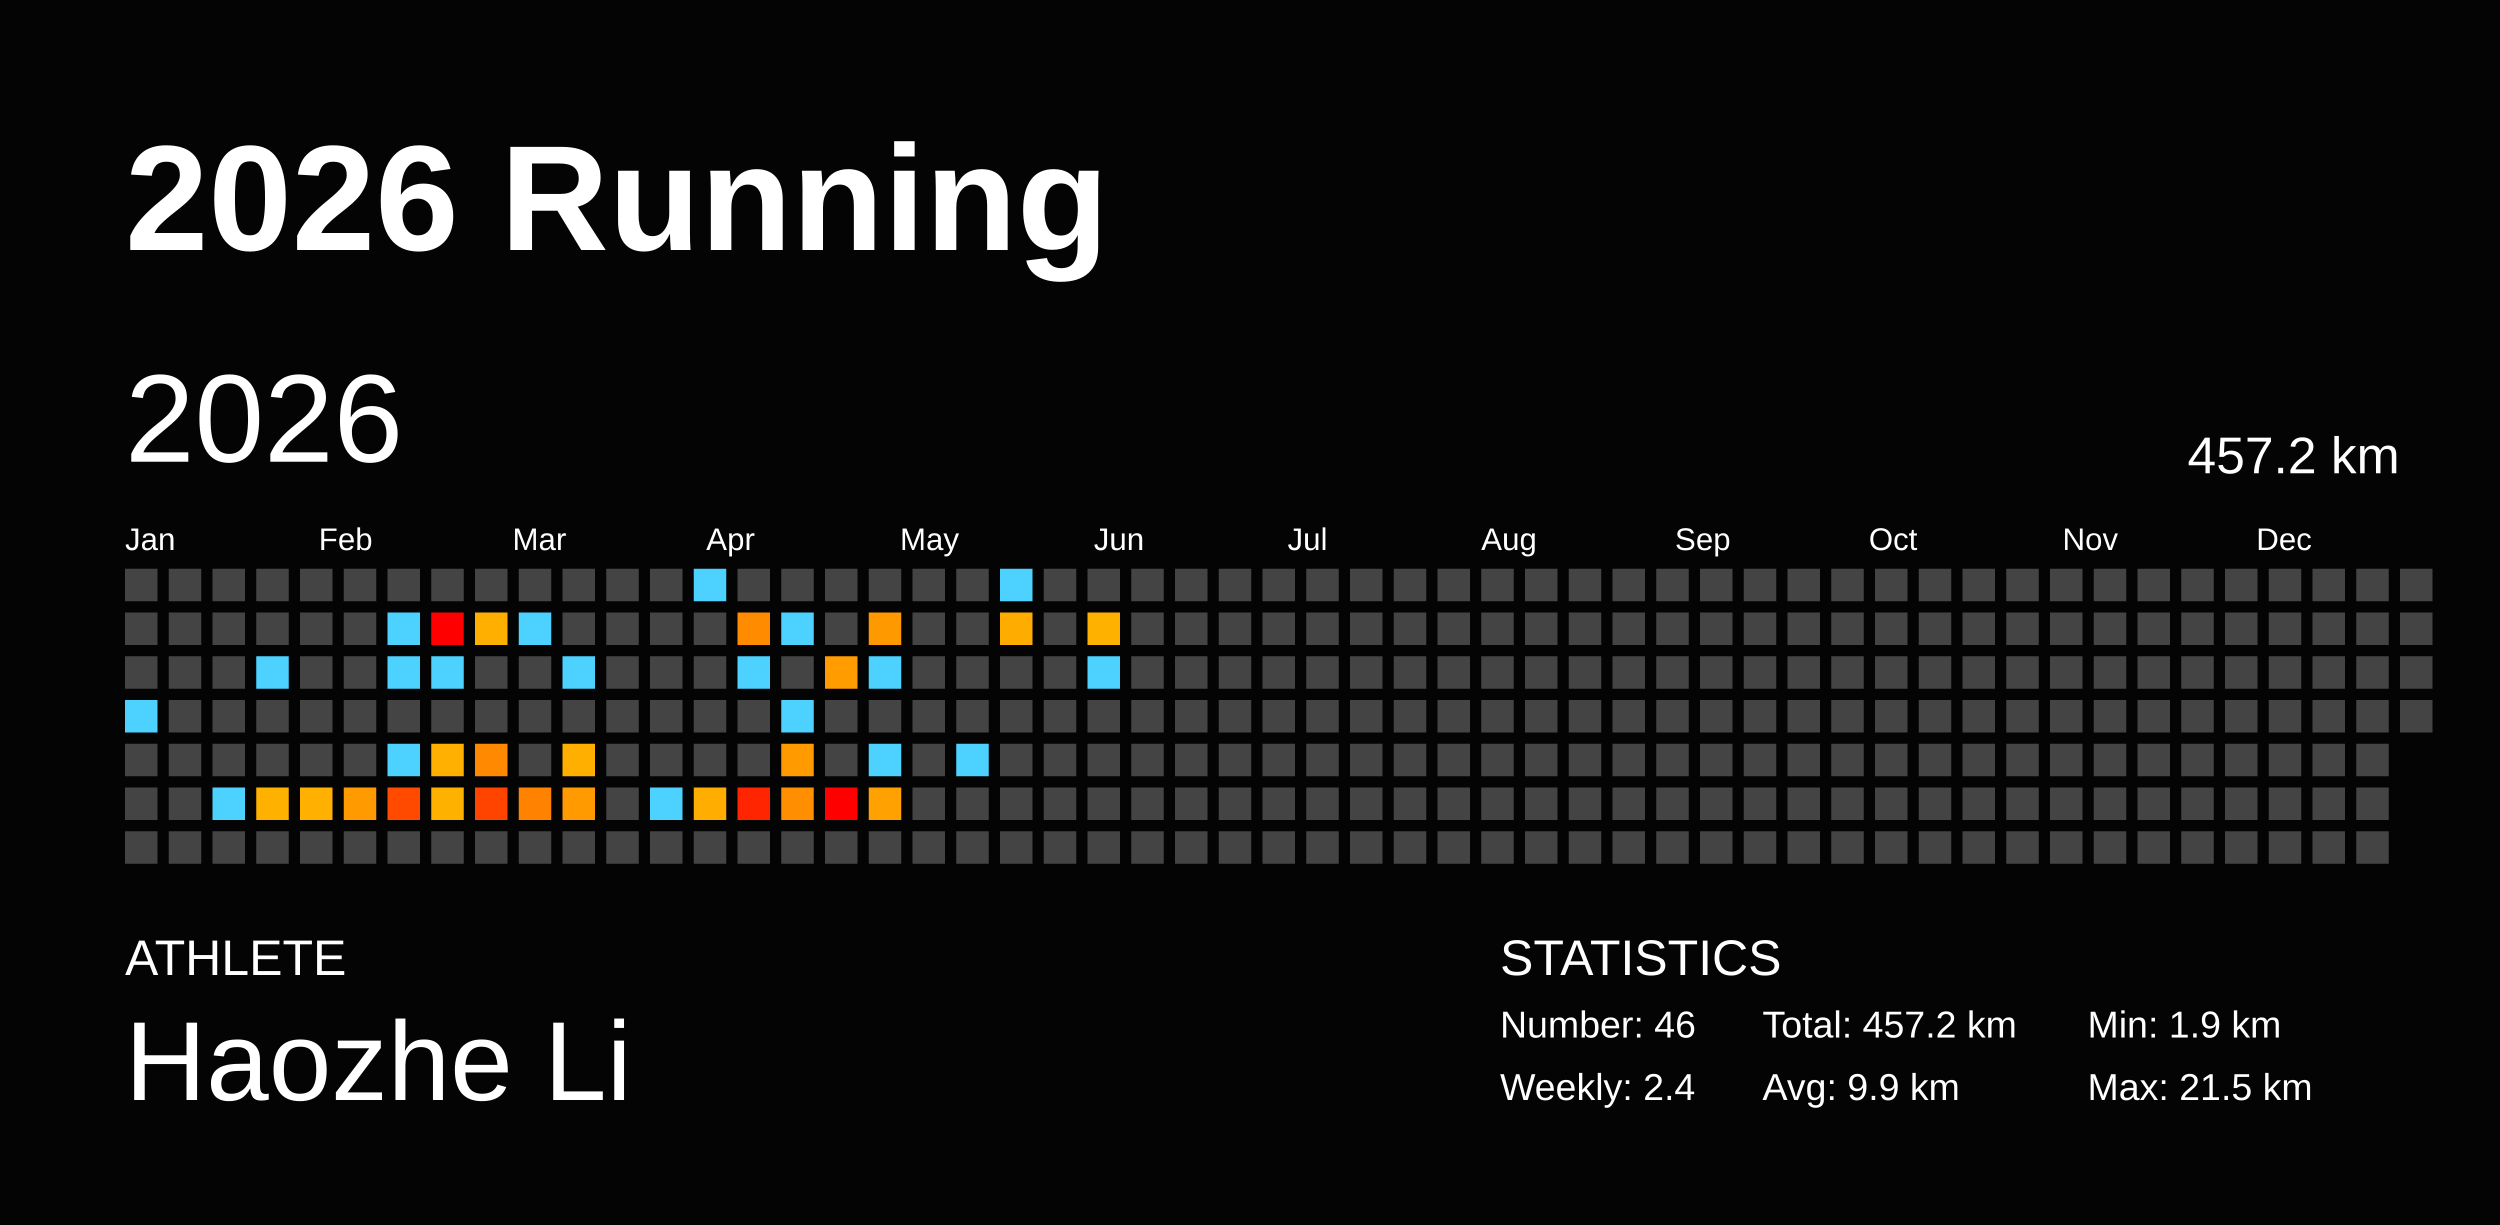
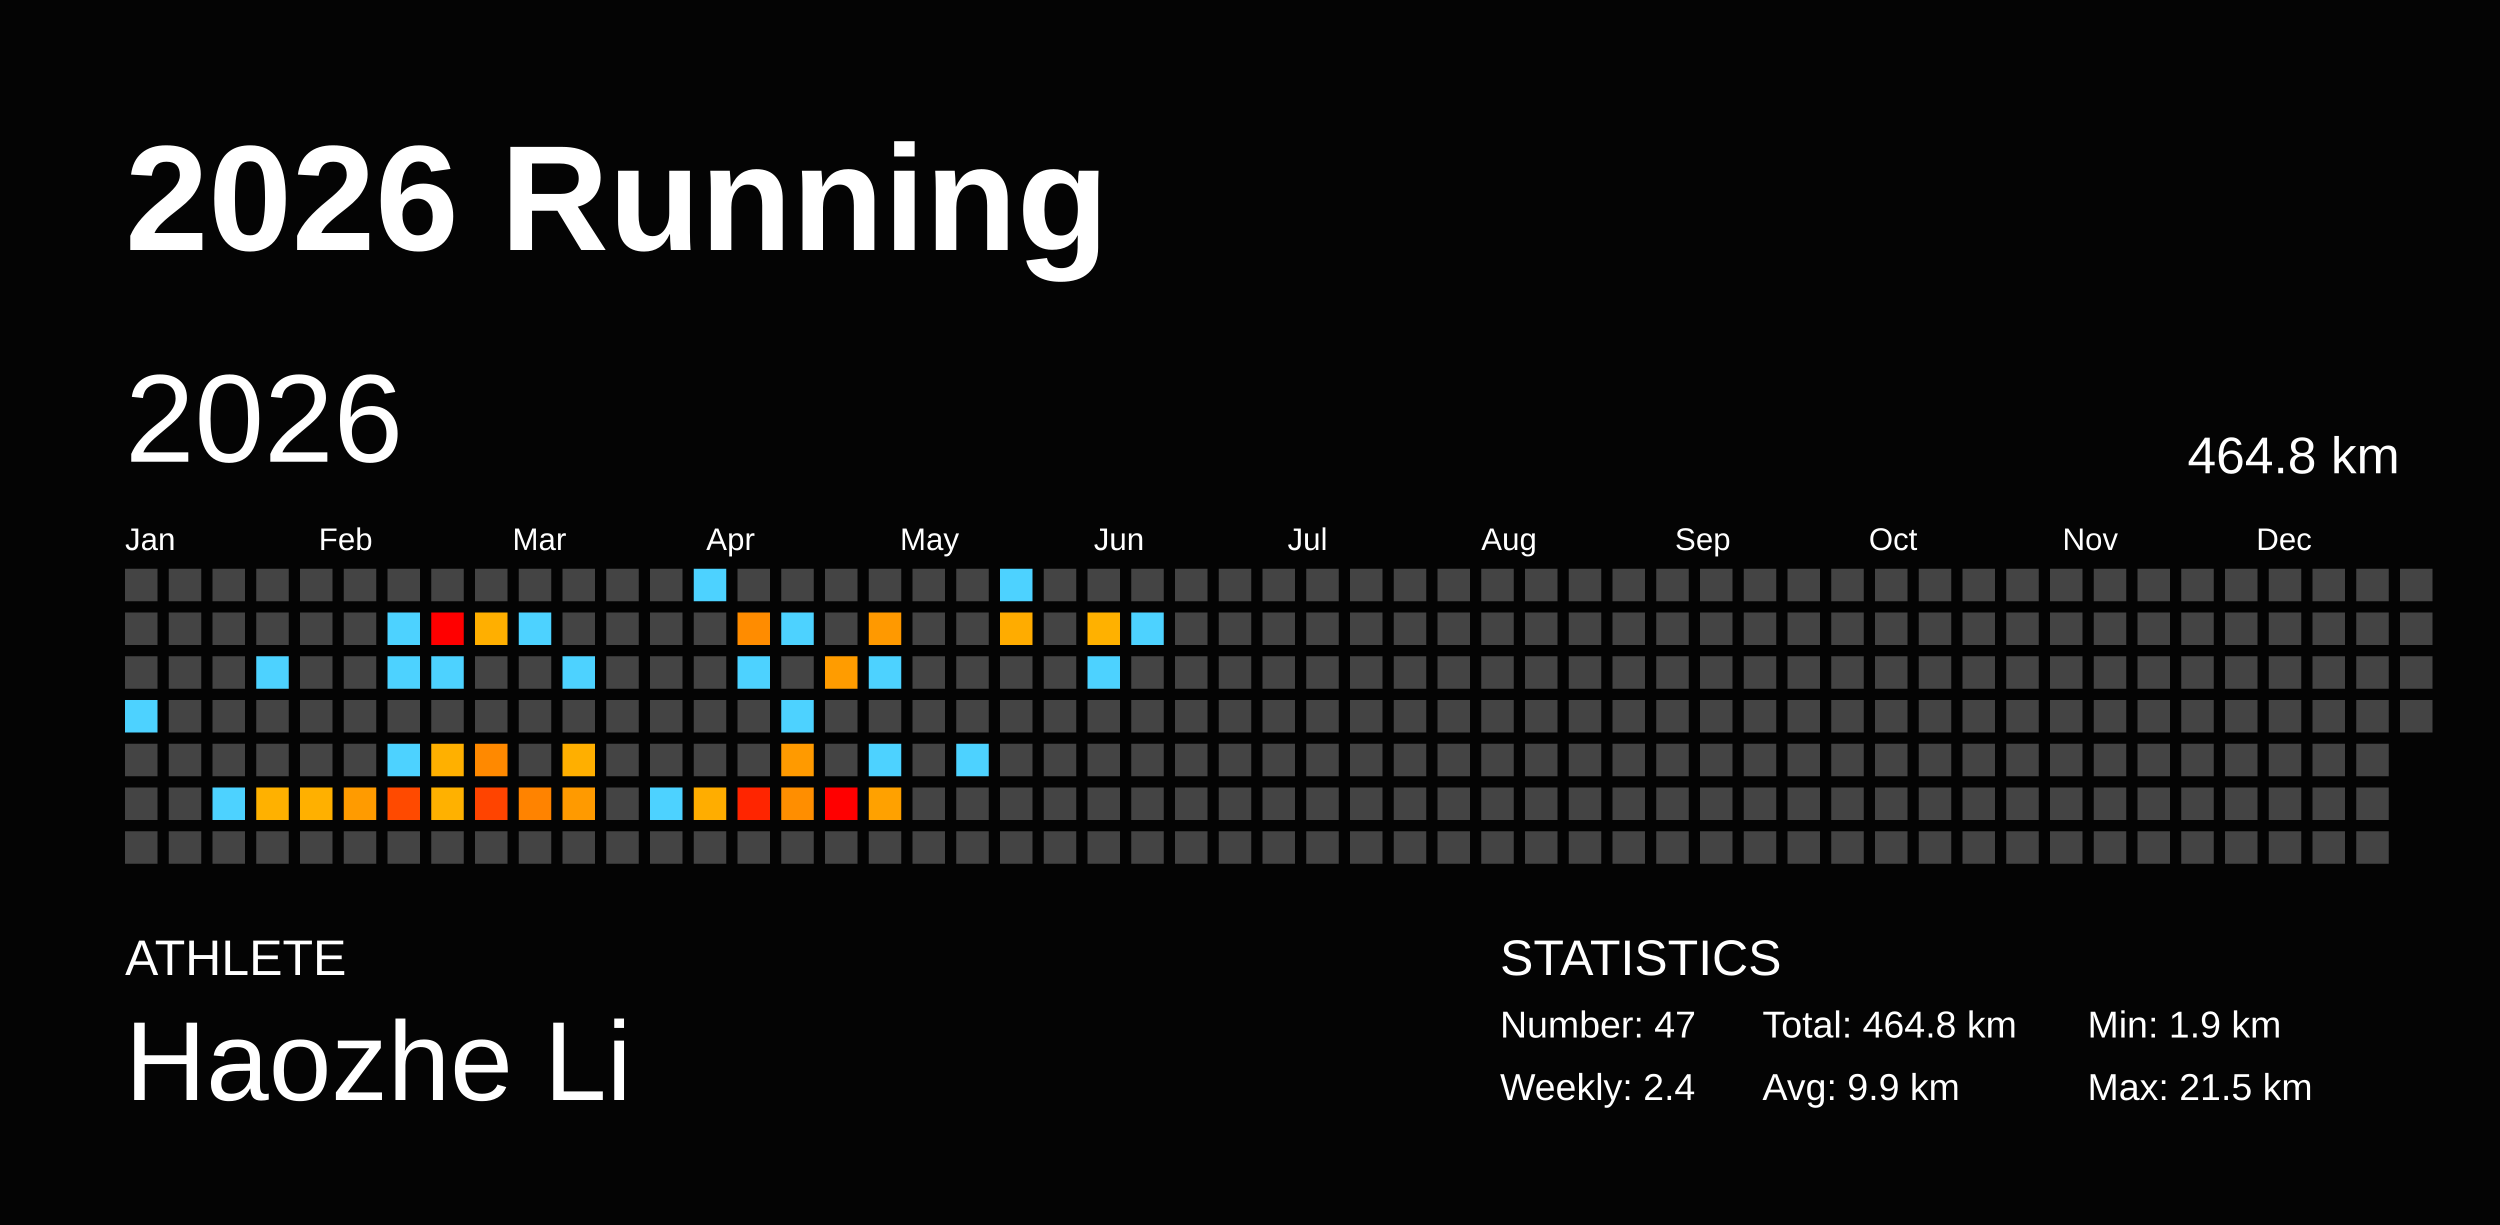
<svg xmlns="http://www.w3.org/2000/svg" baseProfile="full" height="98mm" version="1.1" viewBox="0,0,200,98" width="200mm">
  <defs />
  <rect fill="#040404" height="98" width="200" x="0" y="0" />
  <text fill="#FFFFFF" style="font-size:12px; font-family:Arial; font-weight:bold;" x="10" y="20">2026 Running</text>
  <text fill="#FFFFFF" style="font-size:4px; font-family:Arial" x="10" y="78">ATHLETE</text>
  <text fill="#FFFFFF" style="font-size:9px; font-family:Arial" x="10" y="88">Haozhe Li</text>
  <text fill="#FFFFFF" style="font-size:4px; font-family:Arial" x="120" y="78">STATISTICS</text>
-   <text fill="#FFFFFF" style="font-size:3px; font-family:Arial" x="120" y="83">Number: 46</text>
+   <text fill="#FFFFFF" style="font-size:3px; font-family:Arial" x="120" y="83">Number: 47</text>
  <text fill="#FFFFFF" style="font-size:3px; font-family:Arial" x="120" y="88">Weekly: 2.4</text>
-   <text fill="#FFFFFF" style="font-size:3px; font-family:Arial" x="141" y="83">Total: 457.2 km</text>
+   <text fill="#FFFFFF" style="font-size:3px; font-family:Arial" x="141" y="83">Total: 464.8 km</text>
  <text fill="#FFFFFF" style="font-size:3px; font-family:Arial" x="141" y="88">Avg: 9.9 km</text>
  <text fill="#FFFFFF" style="font-size:3px; font-family:Arial" x="167" y="83">Min: 1.9 km</text>
  <text fill="#FFFFFF" style="font-size:3px; font-family:Arial" x="167" y="88">Max: 21.5 km</text>
  <text dominant-baseline="hanging" fill="#FFFFFF" style="font-size:10.0px; font-family:Arial;" x="10" y="30">2026</text>
-   <text dominant-baseline="hanging" fill="#FFFFFF" style="font-size:4.125px; font-family:Arial;" x="175" y="35">457.2 km</text>
+   <text dominant-baseline="hanging" fill="#FFFFFF" style="font-size:4.125px; font-family:Arial;" x="175" y="35">464.8 km</text>
  <text fill="#FFFFFF" style="font-size:2.5px; font-family:Arial" x="10.0" y="44">Jan</text>
  <text fill="#FFFFFF" style="font-size:2.5px; font-family:Arial" x="25.5" y="44">Feb</text>
  <text fill="#FFFFFF" style="font-size:2.5px; font-family:Arial" x="41.0" y="44">Mar</text>
  <text fill="#FFFFFF" style="font-size:2.5px; font-family:Arial" x="56.5" y="44">Apr</text>
  <text fill="#FFFFFF" style="font-size:2.5px; font-family:Arial" x="72.0" y="44">May</text>
  <text fill="#FFFFFF" style="font-size:2.5px; font-family:Arial" x="87.5" y="44">Jun</text>
  <text fill="#FFFFFF" style="font-size:2.5px; font-family:Arial" x="103.0" y="44">Jul</text>
  <text fill="#FFFFFF" style="font-size:2.5px; font-family:Arial" x="118.5" y="44">Aug</text>
  <text fill="#FFFFFF" style="font-size:2.5px; font-family:Arial" x="134.0" y="44">Sep</text>
  <text fill="#FFFFFF" style="font-size:2.5px; font-family:Arial" x="149.5" y="44">Oct</text>
  <text fill="#FFFFFF" style="font-size:2.5px; font-family:Arial" x="165.0" y="44">Nov</text>
  <text fill="#FFFFFF" style="font-size:2.5px; font-family:Arial" x="180.5" y="44">Dec</text>
  <rect fill="#444444" height="2.6" width="2.6" x="10.0" y="45.5" />
  <rect fill="#444444" height="2.6" width="2.6" x="10.0" y="49.0" />
  <rect fill="#444444" height="2.6" width="2.6" x="10.0" y="52.5" />
  <rect fill="#4dd2ff" height="2.6" width="2.6" x="10.0" y="56.0" />
  <rect fill="#444444" height="2.6" width="2.6" x="10.0" y="59.5" />
  <rect fill="#444444" height="2.6" width="2.6" x="10.0" y="63.0" />
  <rect fill="#444444" height="2.6" width="2.6" x="10.0" y="66.5" />
  <rect fill="#444444" height="2.6" width="2.6" x="13.5" y="45.5" />
  <rect fill="#444444" height="2.6" width="2.6" x="13.5" y="49.0" />
  <rect fill="#444444" height="2.6" width="2.6" x="13.5" y="52.5" />
  <rect fill="#444444" height="2.6" width="2.6" x="13.5" y="56.0" />
  <rect fill="#444444" height="2.6" width="2.6" x="13.5" y="59.5" />
  <rect fill="#444444" height="2.6" width="2.6" x="13.5" y="63.0" />
  <rect fill="#444444" height="2.6" width="2.6" x="13.5" y="66.5" />
  <rect fill="#444444" height="2.6" width="2.6" x="17.0" y="45.5" />
  <rect fill="#444444" height="2.6" width="2.6" x="17.0" y="49.0" />
  <rect fill="#444444" height="2.6" width="2.6" x="17.0" y="52.5" />
  <rect fill="#444444" height="2.6" width="2.6" x="17.0" y="56.0" />
  <rect fill="#444444" height="2.6" width="2.6" x="17.0" y="59.5" />
  <rect fill="#4dd2ff" height="2.6" width="2.6" x="17.0" y="63.0" />
  <rect fill="#444444" height="2.6" width="2.6" x="17.0" y="66.5" />
  <rect fill="#444444" height="2.6" width="2.6" x="20.5" y="45.5" />
  <rect fill="#444444" height="2.6" width="2.6" x="20.5" y="49.0" />
  <rect fill="#4dd2ff" height="2.6" width="2.6" x="20.5" y="52.5" />
  <rect fill="#444444" height="2.6" width="2.6" x="20.5" y="56.0" />
  <rect fill="#444444" height="2.6" width="2.6" x="20.5" y="59.5" />
  <rect fill="#ffb100" height="2.6" width="2.6" x="20.5" y="63.0" />
  <rect fill="#444444" height="2.6" width="2.6" x="20.5" y="66.5" />
  <rect fill="#444444" height="2.6" width="2.6" x="24.0" y="45.5" />
  <rect fill="#444444" height="2.6" width="2.6" x="24.0" y="49.0" />
  <rect fill="#444444" height="2.6" width="2.6" x="24.0" y="52.5" />
  <rect fill="#444444" height="2.6" width="2.6" x="24.0" y="56.0" />
  <rect fill="#444444" height="2.6" width="2.6" x="24.0" y="59.5" />
  <rect fill="#ffb000" height="2.6" width="2.6" x="24.0" y="63.0" />
  <rect fill="#444444" height="2.6" width="2.6" x="24.0" y="66.5" />
  <rect fill="#444444" height="2.6" width="2.6" x="27.5" y="45.5" />
  <rect fill="#444444" height="2.6" width="2.6" x="27.5" y="49.0" />
  <rect fill="#444444" height="2.6" width="2.6" x="27.5" y="52.5" />
  <rect fill="#444444" height="2.6" width="2.6" x="27.5" y="56.0" />
  <rect fill="#444444" height="2.6" width="2.6" x="27.5" y="59.5" />
  <rect fill="#ff9b00" height="2.6" width="2.6" x="27.5" y="63.0" />
  <rect fill="#444444" height="2.6" width="2.6" x="27.5" y="66.5" />
  <rect fill="#444444" height="2.6" width="2.6" x="31.0" y="45.5" />
  <rect fill="#4dd2ff" height="2.6" width="2.6" x="31.0" y="49.0" />
  <rect fill="#4dd2ff" height="2.6" width="2.6" x="31.0" y="52.5" />
  <rect fill="#444444" height="2.6" width="2.6" x="31.0" y="56.0" />
  <rect fill="#4dd2ff" height="2.6" width="2.6" x="31.0" y="59.5" />
  <rect fill="#ff4a00" height="2.6" width="2.6" x="31.0" y="63.0" />
  <rect fill="#444444" height="2.6" width="2.6" x="31.0" y="66.5" />
  <rect fill="#444444" height="2.6" width="2.6" x="34.5" y="45.5" />
  <rect fill="red" height="2.6" width="2.6" x="34.5" y="49.0" />
  <rect fill="#4dd2ff" height="2.6" width="2.6" x="34.5" y="52.5" />
  <rect fill="#444444" height="2.6" width="2.6" x="34.5" y="56.0" />
  <rect fill="#ffb000" height="2.6" width="2.6" x="34.5" y="59.5" />
  <rect fill="#ffb100" height="2.6" width="2.6" x="34.5" y="63.0" />
  <rect fill="#444444" height="2.6" width="2.6" x="34.5" y="66.5" />
  <rect fill="#444444" height="2.6" width="2.6" x="38.0" y="45.5" />
  <rect fill="#ffaf00" height="2.6" width="2.6" x="38.0" y="49.0" />
  <rect fill="#444444" height="2.6" width="2.6" x="38.0" y="52.5" />
  <rect fill="#444444" height="2.6" width="2.6" x="38.0" y="56.0" />
  <rect fill="#ff8900" height="2.6" width="2.6" x="38.0" y="59.5" />
  <rect fill="#ff4400" height="2.6" width="2.6" x="38.0" y="63.0" />
  <rect fill="#444444" height="2.6" width="2.6" x="38.0" y="66.5" />
  <rect fill="#444444" height="2.6" width="2.6" x="41.5" y="45.5" />
  <rect fill="#4dd2ff" height="2.6" width="2.6" x="41.5" y="49.0" />
  <rect fill="#444444" height="2.6" width="2.6" x="41.5" y="52.5" />
  <rect fill="#444444" height="2.6" width="2.6" x="41.5" y="56.0" />
  <rect fill="#444444" height="2.6" width="2.6" x="41.5" y="59.5" />
  <rect fill="#ff8300" height="2.6" width="2.6" x="41.5" y="63.0" />
  <rect fill="#444444" height="2.6" width="2.6" x="41.5" y="66.5" />
  <rect fill="#444444" height="2.6" width="2.6" x="45.0" y="45.5" />
  <rect fill="#444444" height="2.6" width="2.6" x="45.0" y="49.0" />
  <rect fill="#4dd2ff" height="2.6" width="2.6" x="45.0" y="52.5" />
  <rect fill="#444444" height="2.6" width="2.6" x="45.0" y="56.0" />
  <rect fill="#ffaf00" height="2.6" width="2.6" x="45.0" y="59.5" />
  <rect fill="#ff9a00" height="2.6" width="2.6" x="45.0" y="63.0" />
  <rect fill="#444444" height="2.6" width="2.6" x="45.0" y="66.5" />
  <rect fill="#444444" height="2.6" width="2.6" x="48.5" y="45.5" />
  <rect fill="#444444" height="2.6" width="2.6" x="48.5" y="49.0" />
  <rect fill="#444444" height="2.6" width="2.6" x="48.5" y="52.5" />
  <rect fill="#444444" height="2.6" width="2.6" x="48.5" y="56.0" />
  <rect fill="#444444" height="2.6" width="2.6" x="48.5" y="59.5" />
  <rect fill="#444444" height="2.6" width="2.6" x="48.5" y="63.0" />
  <rect fill="#444444" height="2.6" width="2.6" x="48.5" y="66.5" />
  <rect fill="#444444" height="2.6" width="2.6" x="52.0" y="45.5" />
  <rect fill="#444444" height="2.6" width="2.6" x="52.0" y="49.0" />
  <rect fill="#444444" height="2.6" width="2.6" x="52.0" y="52.5" />
  <rect fill="#444444" height="2.6" width="2.6" x="52.0" y="56.0" />
  <rect fill="#444444" height="2.6" width="2.6" x="52.0" y="59.5" />
  <rect fill="#4dd2ff" height="2.6" width="2.6" x="52.0" y="63.0" />
  <rect fill="#444444" height="2.6" width="2.6" x="52.0" y="66.5" />
  <rect fill="#4dd2ff" height="2.6" width="2.6" x="55.5" y="45.5" />
  <rect fill="#444444" height="2.6" width="2.6" x="55.5" y="49.0" />
  <rect fill="#444444" height="2.6" width="2.6" x="55.5" y="52.5" />
  <rect fill="#444444" height="2.6" width="2.6" x="55.5" y="56.0" />
  <rect fill="#444444" height="2.6" width="2.6" x="55.5" y="59.5" />
  <rect fill="#ffad00" height="2.6" width="2.6" x="55.5" y="63.0" />
  <rect fill="#444444" height="2.6" width="2.6" x="55.5" y="66.5" />
  <rect fill="#444444" height="2.6" width="2.6" x="59.0" y="45.5" />
  <rect fill="#ff8c00" height="2.6" width="2.6" x="59.0" y="49.0" />
  <rect fill="#4dd2ff" height="2.6" width="2.6" x="59.0" y="52.5" />
  <rect fill="#444444" height="2.6" width="2.6" x="59.0" y="56.0" />
  <rect fill="#444444" height="2.6" width="2.6" x="59.0" y="59.5" />
  <rect fill="#ff2500" height="2.6" width="2.6" x="59.0" y="63.0" />
  <rect fill="#444444" height="2.6" width="2.6" x="59.0" y="66.5" />
  <rect fill="#444444" height="2.6" width="2.6" x="62.5" y="45.5" />
  <rect fill="#4dd2ff" height="2.6" width="2.6" x="62.5" y="49.0" />
  <rect fill="#444444" height="2.6" width="2.6" x="62.5" y="52.5" />
  <rect fill="#4dd2ff" height="2.6" width="2.6" x="62.5" y="56.0" />
  <rect fill="#ff9a00" height="2.6" width="2.6" x="62.5" y="59.5" />
  <rect fill="#ff8e00" height="2.6" width="2.6" x="62.5" y="63.0" />
  <rect fill="#444444" height="2.6" width="2.6" x="62.5" y="66.5" />
  <rect fill="#444444" height="2.6" width="2.6" x="66.0" y="45.5" />
  <rect fill="#444444" height="2.6" width="2.6" x="66.0" y="49.0" />
  <rect fill="#ff9c00" height="2.6" width="2.6" x="66.0" y="52.5" />
  <rect fill="#444444" height="2.6" width="2.6" x="66.0" y="56.0" />
  <rect fill="#444444" height="2.6" width="2.6" x="66.0" y="59.5" />
  <rect fill="red" height="2.6" width="2.6" x="66.0" y="63.0" />
  <rect fill="#444444" height="2.6" width="2.6" x="66.0" y="66.5" />
  <rect fill="#444444" height="2.6" width="2.6" x="69.5" y="45.5" />
  <rect fill="#ff9900" height="2.6" width="2.6" x="69.5" y="49.0" />
  <rect fill="#4dd2ff" height="2.6" width="2.6" x="69.5" y="52.5" />
  <rect fill="#444444" height="2.6" width="2.6" x="69.5" y="56.0" />
  <rect fill="#4dd2ff" height="2.6" width="2.6" x="69.5" y="59.5" />
  <rect fill="#ffa100" height="2.6" width="2.6" x="69.5" y="63.0" />
  <rect fill="#444444" height="2.6" width="2.6" x="69.5" y="66.5" />
  <rect fill="#444444" height="2.6" width="2.6" x="73.0" y="45.5" />
  <rect fill="#444444" height="2.6" width="2.6" x="73.0" y="49.0" />
  <rect fill="#444444" height="2.6" width="2.6" x="73.0" y="52.5" />
  <rect fill="#444444" height="2.6" width="2.6" x="73.0" y="56.0" />
  <rect fill="#444444" height="2.6" width="2.6" x="73.0" y="59.5" />
  <rect fill="#444444" height="2.6" width="2.6" x="73.0" y="63.0" />
  <rect fill="#444444" height="2.6" width="2.6" x="73.0" y="66.5" />
  <rect fill="#444444" height="2.6" width="2.6" x="76.5" y="45.5" />
  <rect fill="#444444" height="2.6" width="2.6" x="76.5" y="49.0" />
  <rect fill="#444444" height="2.6" width="2.6" x="76.5" y="52.5" />
  <rect fill="#444444" height="2.6" width="2.6" x="76.5" y="56.0" />
  <rect fill="#4dd2ff" height="2.6" width="2.6" x="76.5" y="59.5" />
  <rect fill="#444444" height="2.6" width="2.6" x="76.5" y="63.0" />
  <rect fill="#444444" height="2.6" width="2.6" x="76.5" y="66.5" />
  <rect fill="#4dd2ff" height="2.6" width="2.6" x="80.0" y="45.5" />
  <rect fill="#ffac00" height="2.6" width="2.6" x="80.0" y="49.0" />
  <rect fill="#444444" height="2.6" width="2.6" x="80.0" y="52.5" />
  <rect fill="#444444" height="2.6" width="2.6" x="80.0" y="56.0" />
  <rect fill="#444444" height="2.6" width="2.6" x="80.0" y="59.5" />
  <rect fill="#444444" height="2.6" width="2.6" x="80.0" y="63.0" />
  <rect fill="#444444" height="2.6" width="2.6" x="80.0" y="66.5" />
  <rect fill="#444444" height="2.6" width="2.6" x="83.5" y="45.5" />
  <rect fill="#444444" height="2.6" width="2.6" x="83.5" y="49.0" />
  <rect fill="#444444" height="2.6" width="2.6" x="83.5" y="52.5" />
  <rect fill="#444444" height="2.6" width="2.6" x="83.5" y="56.0" />
  <rect fill="#444444" height="2.6" width="2.6" x="83.5" y="59.5" />
  <rect fill="#444444" height="2.6" width="2.6" x="83.5" y="63.0" />
  <rect fill="#444444" height="2.6" width="2.6" x="83.5" y="66.5" />
  <rect fill="#444444" height="2.6" width="2.6" x="87.0" y="45.5" />
  <rect fill="#ffb100" height="2.6" width="2.6" x="87.0" y="49.0" />
  <rect fill="#4dd2ff" height="2.6" width="2.6" x="87.0" y="52.5" />
  <rect fill="#444444" height="2.6" width="2.6" x="87.0" y="56.0" />
  <rect fill="#444444" height="2.6" width="2.6" x="87.0" y="59.5" />
  <rect fill="#444444" height="2.6" width="2.6" x="87.0" y="63.0" />
  <rect fill="#444444" height="2.6" width="2.6" x="87.0" y="66.5" />
  <rect fill="#444444" height="2.6" width="2.6" x="90.5" y="45.5" />
-   <rect fill="#444444" height="2.6" width="2.6" x="90.5" y="49.0" />
+   <rect fill="#4dd2ff" height="2.6" width="2.6" x="90.5" y="49.0" />
  <rect fill="#444444" height="2.6" width="2.6" x="90.5" y="52.5" />
  <rect fill="#444444" height="2.6" width="2.6" x="90.5" y="56.0" />
  <rect fill="#444444" height="2.6" width="2.6" x="90.5" y="59.5" />
  <rect fill="#444444" height="2.6" width="2.6" x="90.5" y="63.0" />
  <rect fill="#444444" height="2.6" width="2.6" x="90.5" y="66.5" />
  <rect fill="#444444" height="2.6" width="2.6" x="94.0" y="45.5" />
  <rect fill="#444444" height="2.6" width="2.6" x="94.0" y="49.0" />
  <rect fill="#444444" height="2.6" width="2.6" x="94.0" y="52.5" />
  <rect fill="#444444" height="2.6" width="2.6" x="94.0" y="56.0" />
  <rect fill="#444444" height="2.6" width="2.6" x="94.0" y="59.5" />
  <rect fill="#444444" height="2.6" width="2.6" x="94.0" y="63.0" />
  <rect fill="#444444" height="2.6" width="2.6" x="94.0" y="66.5" />
  <rect fill="#444444" height="2.6" width="2.6" x="97.5" y="45.5" />
  <rect fill="#444444" height="2.6" width="2.6" x="97.5" y="49.0" />
  <rect fill="#444444" height="2.6" width="2.6" x="97.5" y="52.5" />
  <rect fill="#444444" height="2.6" width="2.6" x="97.5" y="56.0" />
  <rect fill="#444444" height="2.6" width="2.6" x="97.5" y="59.5" />
  <rect fill="#444444" height="2.6" width="2.6" x="97.5" y="63.0" />
  <rect fill="#444444" height="2.6" width="2.6" x="97.5" y="66.5" />
  <rect fill="#444444" height="2.6" width="2.6" x="101.0" y="45.5" />
  <rect fill="#444444" height="2.6" width="2.6" x="101.0" y="49.0" />
  <rect fill="#444444" height="2.6" width="2.6" x="101.0" y="52.5" />
  <rect fill="#444444" height="2.6" width="2.6" x="101.0" y="56.0" />
  <rect fill="#444444" height="2.6" width="2.6" x="101.0" y="59.5" />
  <rect fill="#444444" height="2.6" width="2.6" x="101.0" y="63.0" />
  <rect fill="#444444" height="2.6" width="2.6" x="101.0" y="66.5" />
  <rect fill="#444444" height="2.6" width="2.6" x="104.5" y="45.5" />
  <rect fill="#444444" height="2.6" width="2.6" x="104.5" y="49.0" />
  <rect fill="#444444" height="2.6" width="2.6" x="104.5" y="52.5" />
  <rect fill="#444444" height="2.6" width="2.6" x="104.5" y="56.0" />
  <rect fill="#444444" height="2.6" width="2.6" x="104.5" y="59.5" />
  <rect fill="#444444" height="2.6" width="2.6" x="104.5" y="63.0" />
  <rect fill="#444444" height="2.6" width="2.6" x="104.5" y="66.5" />
  <rect fill="#444444" height="2.6" width="2.6" x="108.0" y="45.5" />
  <rect fill="#444444" height="2.6" width="2.6" x="108.0" y="49.0" />
  <rect fill="#444444" height="2.6" width="2.6" x="108.0" y="52.5" />
  <rect fill="#444444" height="2.6" width="2.6" x="108.0" y="56.0" />
  <rect fill="#444444" height="2.6" width="2.6" x="108.0" y="59.5" />
  <rect fill="#444444" height="2.6" width="2.6" x="108.0" y="63.0" />
  <rect fill="#444444" height="2.6" width="2.6" x="108.0" y="66.5" />
  <rect fill="#444444" height="2.6" width="2.6" x="111.5" y="45.5" />
  <rect fill="#444444" height="2.6" width="2.6" x="111.5" y="49.0" />
  <rect fill="#444444" height="2.6" width="2.6" x="111.5" y="52.5" />
  <rect fill="#444444" height="2.6" width="2.6" x="111.5" y="56.0" />
  <rect fill="#444444" height="2.6" width="2.6" x="111.5" y="59.5" />
  <rect fill="#444444" height="2.6" width="2.6" x="111.5" y="63.0" />
  <rect fill="#444444" height="2.6" width="2.6" x="111.5" y="66.5" />
  <rect fill="#444444" height="2.6" width="2.6" x="115.0" y="45.5" />
  <rect fill="#444444" height="2.6" width="2.6" x="115.0" y="49.0" />
  <rect fill="#444444" height="2.6" width="2.6" x="115.0" y="52.5" />
  <rect fill="#444444" height="2.6" width="2.6" x="115.0" y="56.0" />
  <rect fill="#444444" height="2.6" width="2.6" x="115.0" y="59.5" />
  <rect fill="#444444" height="2.6" width="2.6" x="115.0" y="63.0" />
  <rect fill="#444444" height="2.6" width="2.6" x="115.0" y="66.5" />
  <rect fill="#444444" height="2.6" width="2.6" x="118.5" y="45.5" />
  <rect fill="#444444" height="2.6" width="2.6" x="118.5" y="49.0" />
  <rect fill="#444444" height="2.6" width="2.6" x="118.5" y="52.5" />
  <rect fill="#444444" height="2.6" width="2.6" x="118.5" y="56.0" />
  <rect fill="#444444" height="2.6" width="2.6" x="118.5" y="59.5" />
  <rect fill="#444444" height="2.6" width="2.6" x="118.5" y="63.0" />
  <rect fill="#444444" height="2.6" width="2.6" x="118.5" y="66.5" />
  <rect fill="#444444" height="2.6" width="2.6" x="122.0" y="45.5" />
  <rect fill="#444444" height="2.6" width="2.6" x="122.0" y="49.0" />
  <rect fill="#444444" height="2.6" width="2.6" x="122.0" y="52.5" />
  <rect fill="#444444" height="2.6" width="2.6" x="122.0" y="56.0" />
  <rect fill="#444444" height="2.6" width="2.6" x="122.0" y="59.5" />
  <rect fill="#444444" height="2.6" width="2.6" x="122.0" y="63.0" />
  <rect fill="#444444" height="2.6" width="2.6" x="122.0" y="66.5" />
  <rect fill="#444444" height="2.6" width="2.6" x="125.5" y="45.5" />
  <rect fill="#444444" height="2.6" width="2.6" x="125.5" y="49.0" />
  <rect fill="#444444" height="2.6" width="2.6" x="125.5" y="52.5" />
  <rect fill="#444444" height="2.6" width="2.6" x="125.5" y="56.0" />
  <rect fill="#444444" height="2.6" width="2.6" x="125.5" y="59.5" />
  <rect fill="#444444" height="2.6" width="2.6" x="125.5" y="63.0" />
  <rect fill="#444444" height="2.6" width="2.6" x="125.5" y="66.5" />
  <rect fill="#444444" height="2.6" width="2.6" x="129.0" y="45.5" />
  <rect fill="#444444" height="2.6" width="2.6" x="129.0" y="49.0" />
  <rect fill="#444444" height="2.6" width="2.6" x="129.0" y="52.5" />
  <rect fill="#444444" height="2.6" width="2.6" x="129.0" y="56.0" />
  <rect fill="#444444" height="2.6" width="2.6" x="129.0" y="59.5" />
  <rect fill="#444444" height="2.6" width="2.6" x="129.0" y="63.0" />
  <rect fill="#444444" height="2.6" width="2.6" x="129.0" y="66.5" />
  <rect fill="#444444" height="2.6" width="2.6" x="132.5" y="45.5" />
  <rect fill="#444444" height="2.6" width="2.6" x="132.5" y="49.0" />
  <rect fill="#444444" height="2.6" width="2.6" x="132.5" y="52.5" />
  <rect fill="#444444" height="2.6" width="2.6" x="132.5" y="56.0" />
  <rect fill="#444444" height="2.6" width="2.6" x="132.5" y="59.5" />
  <rect fill="#444444" height="2.6" width="2.6" x="132.5" y="63.0" />
  <rect fill="#444444" height="2.6" width="2.6" x="132.5" y="66.5" />
  <rect fill="#444444" height="2.6" width="2.6" x="136.0" y="45.5" />
  <rect fill="#444444" height="2.6" width="2.6" x="136.0" y="49.0" />
  <rect fill="#444444" height="2.6" width="2.6" x="136.0" y="52.5" />
  <rect fill="#444444" height="2.6" width="2.6" x="136.0" y="56.0" />
  <rect fill="#444444" height="2.6" width="2.6" x="136.0" y="59.5" />
  <rect fill="#444444" height="2.6" width="2.6" x="136.0" y="63.0" />
  <rect fill="#444444" height="2.6" width="2.6" x="136.0" y="66.5" />
  <rect fill="#444444" height="2.6" width="2.6" x="139.5" y="45.5" />
  <rect fill="#444444" height="2.6" width="2.6" x="139.5" y="49.0" />
  <rect fill="#444444" height="2.6" width="2.6" x="139.5" y="52.5" />
  <rect fill="#444444" height="2.6" width="2.6" x="139.5" y="56.0" />
  <rect fill="#444444" height="2.6" width="2.6" x="139.5" y="59.5" />
  <rect fill="#444444" height="2.6" width="2.6" x="139.5" y="63.0" />
  <rect fill="#444444" height="2.6" width="2.6" x="139.5" y="66.5" />
  <rect fill="#444444" height="2.6" width="2.6" x="143.0" y="45.5" />
  <rect fill="#444444" height="2.6" width="2.6" x="143.0" y="49.0" />
  <rect fill="#444444" height="2.6" width="2.6" x="143.0" y="52.5" />
  <rect fill="#444444" height="2.6" width="2.6" x="143.0" y="56.0" />
  <rect fill="#444444" height="2.6" width="2.6" x="143.0" y="59.5" />
  <rect fill="#444444" height="2.6" width="2.6" x="143.0" y="63.0" />
  <rect fill="#444444" height="2.6" width="2.6" x="143.0" y="66.5" />
  <rect fill="#444444" height="2.6" width="2.6" x="146.5" y="45.5" />
  <rect fill="#444444" height="2.6" width="2.6" x="146.5" y="49.0" />
  <rect fill="#444444" height="2.6" width="2.6" x="146.5" y="52.5" />
  <rect fill="#444444" height="2.6" width="2.6" x="146.5" y="56.0" />
  <rect fill="#444444" height="2.6" width="2.6" x="146.5" y="59.5" />
  <rect fill="#444444" height="2.6" width="2.6" x="146.5" y="63.0" />
  <rect fill="#444444" height="2.6" width="2.6" x="146.5" y="66.5" />
  <rect fill="#444444" height="2.6" width="2.6" x="150.0" y="45.5" />
  <rect fill="#444444" height="2.6" width="2.6" x="150.0" y="49.0" />
  <rect fill="#444444" height="2.6" width="2.6" x="150.0" y="52.5" />
  <rect fill="#444444" height="2.6" width="2.6" x="150.0" y="56.0" />
  <rect fill="#444444" height="2.6" width="2.6" x="150.0" y="59.5" />
  <rect fill="#444444" height="2.6" width="2.6" x="150.0" y="63.0" />
  <rect fill="#444444" height="2.6" width="2.6" x="150.0" y="66.5" />
  <rect fill="#444444" height="2.6" width="2.6" x="153.5" y="45.5" />
  <rect fill="#444444" height="2.6" width="2.6" x="153.5" y="49.0" />
  <rect fill="#444444" height="2.6" width="2.6" x="153.5" y="52.5" />
  <rect fill="#444444" height="2.6" width="2.6" x="153.5" y="56.0" />
  <rect fill="#444444" height="2.6" width="2.6" x="153.5" y="59.5" />
  <rect fill="#444444" height="2.6" width="2.6" x="153.5" y="63.0" />
  <rect fill="#444444" height="2.6" width="2.6" x="153.5" y="66.5" />
  <rect fill="#444444" height="2.6" width="2.6" x="157.0" y="45.5" />
  <rect fill="#444444" height="2.6" width="2.6" x="157.0" y="49.0" />
  <rect fill="#444444" height="2.6" width="2.6" x="157.0" y="52.5" />
  <rect fill="#444444" height="2.6" width="2.6" x="157.0" y="56.0" />
  <rect fill="#444444" height="2.6" width="2.6" x="157.0" y="59.5" />
  <rect fill="#444444" height="2.6" width="2.6" x="157.0" y="63.0" />
  <rect fill="#444444" height="2.6" width="2.6" x="157.0" y="66.5" />
  <rect fill="#444444" height="2.6" width="2.6" x="160.5" y="45.5" />
  <rect fill="#444444" height="2.6" width="2.6" x="160.5" y="49.0" />
  <rect fill="#444444" height="2.6" width="2.6" x="160.5" y="52.5" />
  <rect fill="#444444" height="2.6" width="2.6" x="160.5" y="56.0" />
  <rect fill="#444444" height="2.6" width="2.6" x="160.5" y="59.5" />
  <rect fill="#444444" height="2.6" width="2.6" x="160.5" y="63.0" />
  <rect fill="#444444" height="2.6" width="2.6" x="160.5" y="66.5" />
  <rect fill="#444444" height="2.6" width="2.6" x="164.0" y="45.5" />
  <rect fill="#444444" height="2.6" width="2.6" x="164.0" y="49.0" />
  <rect fill="#444444" height="2.6" width="2.6" x="164.0" y="52.5" />
  <rect fill="#444444" height="2.6" width="2.6" x="164.0" y="56.0" />
  <rect fill="#444444" height="2.6" width="2.6" x="164.0" y="59.5" />
  <rect fill="#444444" height="2.6" width="2.6" x="164.0" y="63.0" />
  <rect fill="#444444" height="2.6" width="2.6" x="164.0" y="66.5" />
  <rect fill="#444444" height="2.6" width="2.6" x="167.5" y="45.5" />
  <rect fill="#444444" height="2.6" width="2.6" x="167.5" y="49.0" />
  <rect fill="#444444" height="2.6" width="2.6" x="167.5" y="52.5" />
  <rect fill="#444444" height="2.6" width="2.6" x="167.5" y="56.0" />
  <rect fill="#444444" height="2.6" width="2.6" x="167.5" y="59.5" />
  <rect fill="#444444" height="2.6" width="2.6" x="167.5" y="63.0" />
  <rect fill="#444444" height="2.6" width="2.6" x="167.5" y="66.5" />
  <rect fill="#444444" height="2.6" width="2.6" x="171.0" y="45.5" />
  <rect fill="#444444" height="2.6" width="2.6" x="171.0" y="49.0" />
  <rect fill="#444444" height="2.6" width="2.6" x="171.0" y="52.5" />
  <rect fill="#444444" height="2.6" width="2.6" x="171.0" y="56.0" />
  <rect fill="#444444" height="2.6" width="2.6" x="171.0" y="59.5" />
  <rect fill="#444444" height="2.6" width="2.6" x="171.0" y="63.0" />
  <rect fill="#444444" height="2.6" width="2.6" x="171.0" y="66.5" />
  <rect fill="#444444" height="2.6" width="2.6" x="174.5" y="45.5" />
  <rect fill="#444444" height="2.6" width="2.6" x="174.5" y="49.0" />
  <rect fill="#444444" height="2.6" width="2.6" x="174.5" y="52.5" />
  <rect fill="#444444" height="2.6" width="2.6" x="174.5" y="56.0" />
  <rect fill="#444444" height="2.6" width="2.6" x="174.5" y="59.5" />
  <rect fill="#444444" height="2.6" width="2.6" x="174.5" y="63.0" />
  <rect fill="#444444" height="2.6" width="2.6" x="174.5" y="66.5" />
  <rect fill="#444444" height="2.6" width="2.6" x="178.0" y="45.5" />
  <rect fill="#444444" height="2.6" width="2.6" x="178.0" y="49.0" />
  <rect fill="#444444" height="2.6" width="2.6" x="178.0" y="52.5" />
  <rect fill="#444444" height="2.6" width="2.6" x="178.0" y="56.0" />
  <rect fill="#444444" height="2.6" width="2.6" x="178.0" y="59.5" />
  <rect fill="#444444" height="2.6" width="2.6" x="178.0" y="63.0" />
  <rect fill="#444444" height="2.6" width="2.6" x="178.0" y="66.5" />
  <rect fill="#444444" height="2.6" width="2.6" x="181.5" y="45.5" />
  <rect fill="#444444" height="2.6" width="2.6" x="181.5" y="49.0" />
  <rect fill="#444444" height="2.6" width="2.6" x="181.5" y="52.5" />
  <rect fill="#444444" height="2.6" width="2.6" x="181.5" y="56.0" />
  <rect fill="#444444" height="2.6" width="2.6" x="181.5" y="59.5" />
  <rect fill="#444444" height="2.6" width="2.6" x="181.5" y="63.0" />
  <rect fill="#444444" height="2.6" width="2.6" x="181.5" y="66.5" />
  <rect fill="#444444" height="2.6" width="2.6" x="185.0" y="45.5" />
  <rect fill="#444444" height="2.6" width="2.6" x="185.0" y="49.0" />
  <rect fill="#444444" height="2.6" width="2.6" x="185.0" y="52.5" />
  <rect fill="#444444" height="2.6" width="2.6" x="185.0" y="56.0" />
  <rect fill="#444444" height="2.6" width="2.6" x="185.0" y="59.5" />
  <rect fill="#444444" height="2.6" width="2.6" x="185.0" y="63.0" />
  <rect fill="#444444" height="2.6" width="2.6" x="185.0" y="66.5" />
  <rect fill="#444444" height="2.6" width="2.6" x="188.5" y="45.5" />
  <rect fill="#444444" height="2.6" width="2.6" x="188.5" y="49.0" />
  <rect fill="#444444" height="2.6" width="2.6" x="188.5" y="52.5" />
  <rect fill="#444444" height="2.6" width="2.6" x="188.5" y="56.0" />
  <rect fill="#444444" height="2.6" width="2.6" x="188.5" y="59.5" />
  <rect fill="#444444" height="2.6" width="2.6" x="188.5" y="63.0" />
  <rect fill="#444444" height="2.6" width="2.6" x="188.5" y="66.5" />
  <rect fill="#444444" height="2.6" width="2.6" x="192.0" y="45.5" />
  <rect fill="#444444" height="2.6" width="2.6" x="192.0" y="49.0" />
  <rect fill="#444444" height="2.6" width="2.6" x="192.0" y="52.5" />
  <rect fill="#444444" height="2.6" width="2.6" x="192.0" y="56.0" />
</svg>
